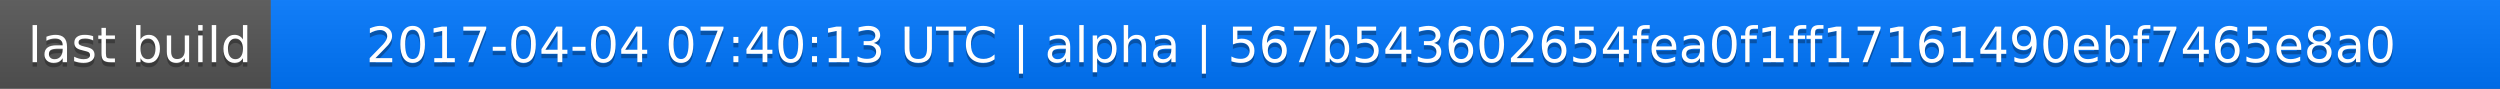
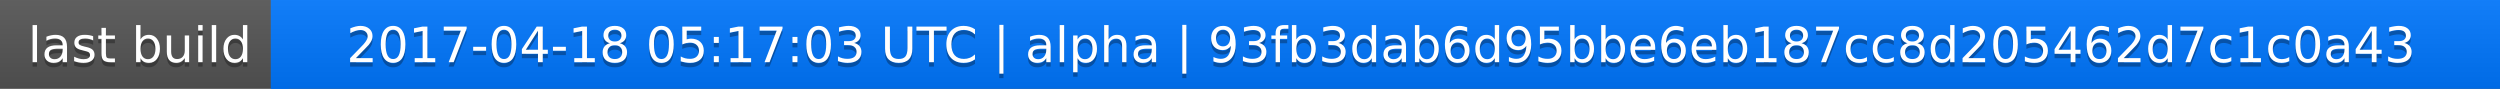
<svg xmlns="http://www.w3.org/2000/svg" width="563" height="20">
  <linearGradient id="a" x2="0" y2="100%">
    <stop offset="0" stop-color="#bbb" stop-opacity=".1" />
    <stop offset="1" stop-opacity=".1" />
  </linearGradient>
  <rect rx="0" width="563" height="20" fill="#555" />
  <rect rx="0" x="61" width="502" height="20" fill="#07f" />
  <path fill="#07f" d="M61 0h4v20h-4z" />
  <rect rx="0" width="563" height="20" fill="url(#a)" />
  <g fill="#fff" text-anchor="middle" font-family="DejaVu Sans,Verdana,Geneva,sans-serif" font-size="11">
    <text x="31.5" y="15" fill="#010101" fill-opacity=".3">last build</text>
    <text x="31.5" y="14">last build</text>
-     <text x="311" y="15" fill="#010101" fill-opacity=".3">2017-04-04 07:40:13 UTC | alpha | 567b543602654fea0f1ff17161490ebf7465e8a0</text>
-     <text x="311" y="14">2017-04-04 07:40:13 UTC | alpha | 567b543602654fea0f1ff17161490ebf7465e8a0</text>
+     <text x="311" y="15" fill="#010101" fill-opacity=".3">2017-04-18 05:17:03 UTC | alpha | 93fb3dab6d95bbe6eb187cc8d205462d7c1c0a43</text>
+     <text x="311" y="14">2017-04-18 05:17:03 UTC | alpha | 93fb3dab6d95bbe6eb187cc8d205462d7c1c0a43</text>
  </g>
</svg>
